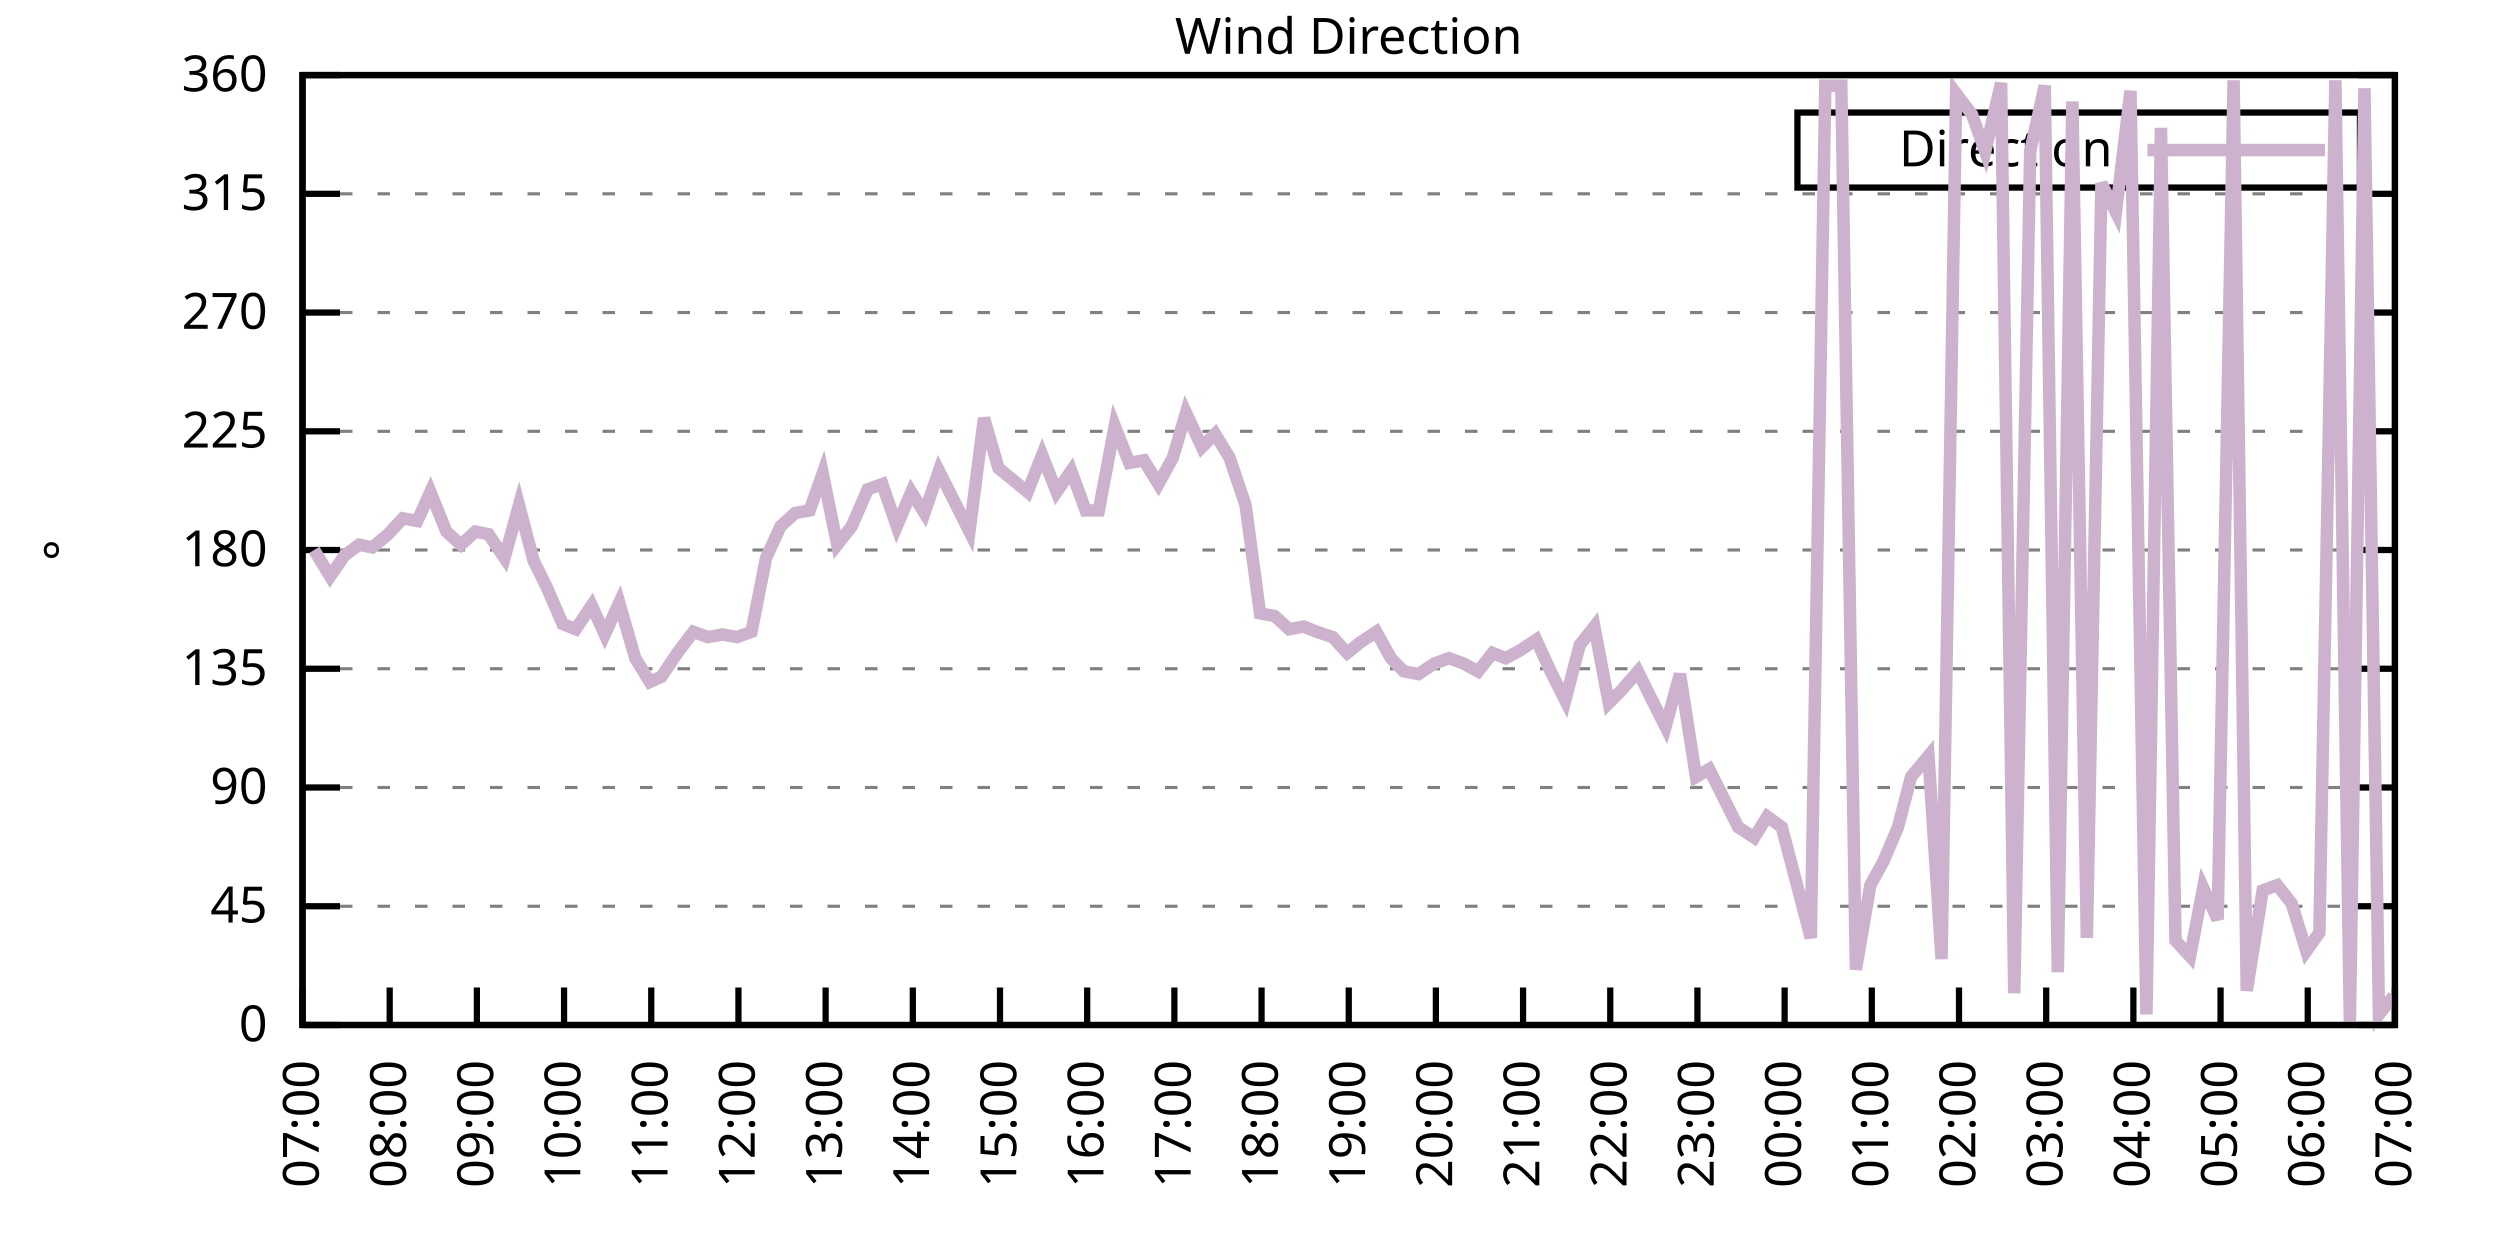
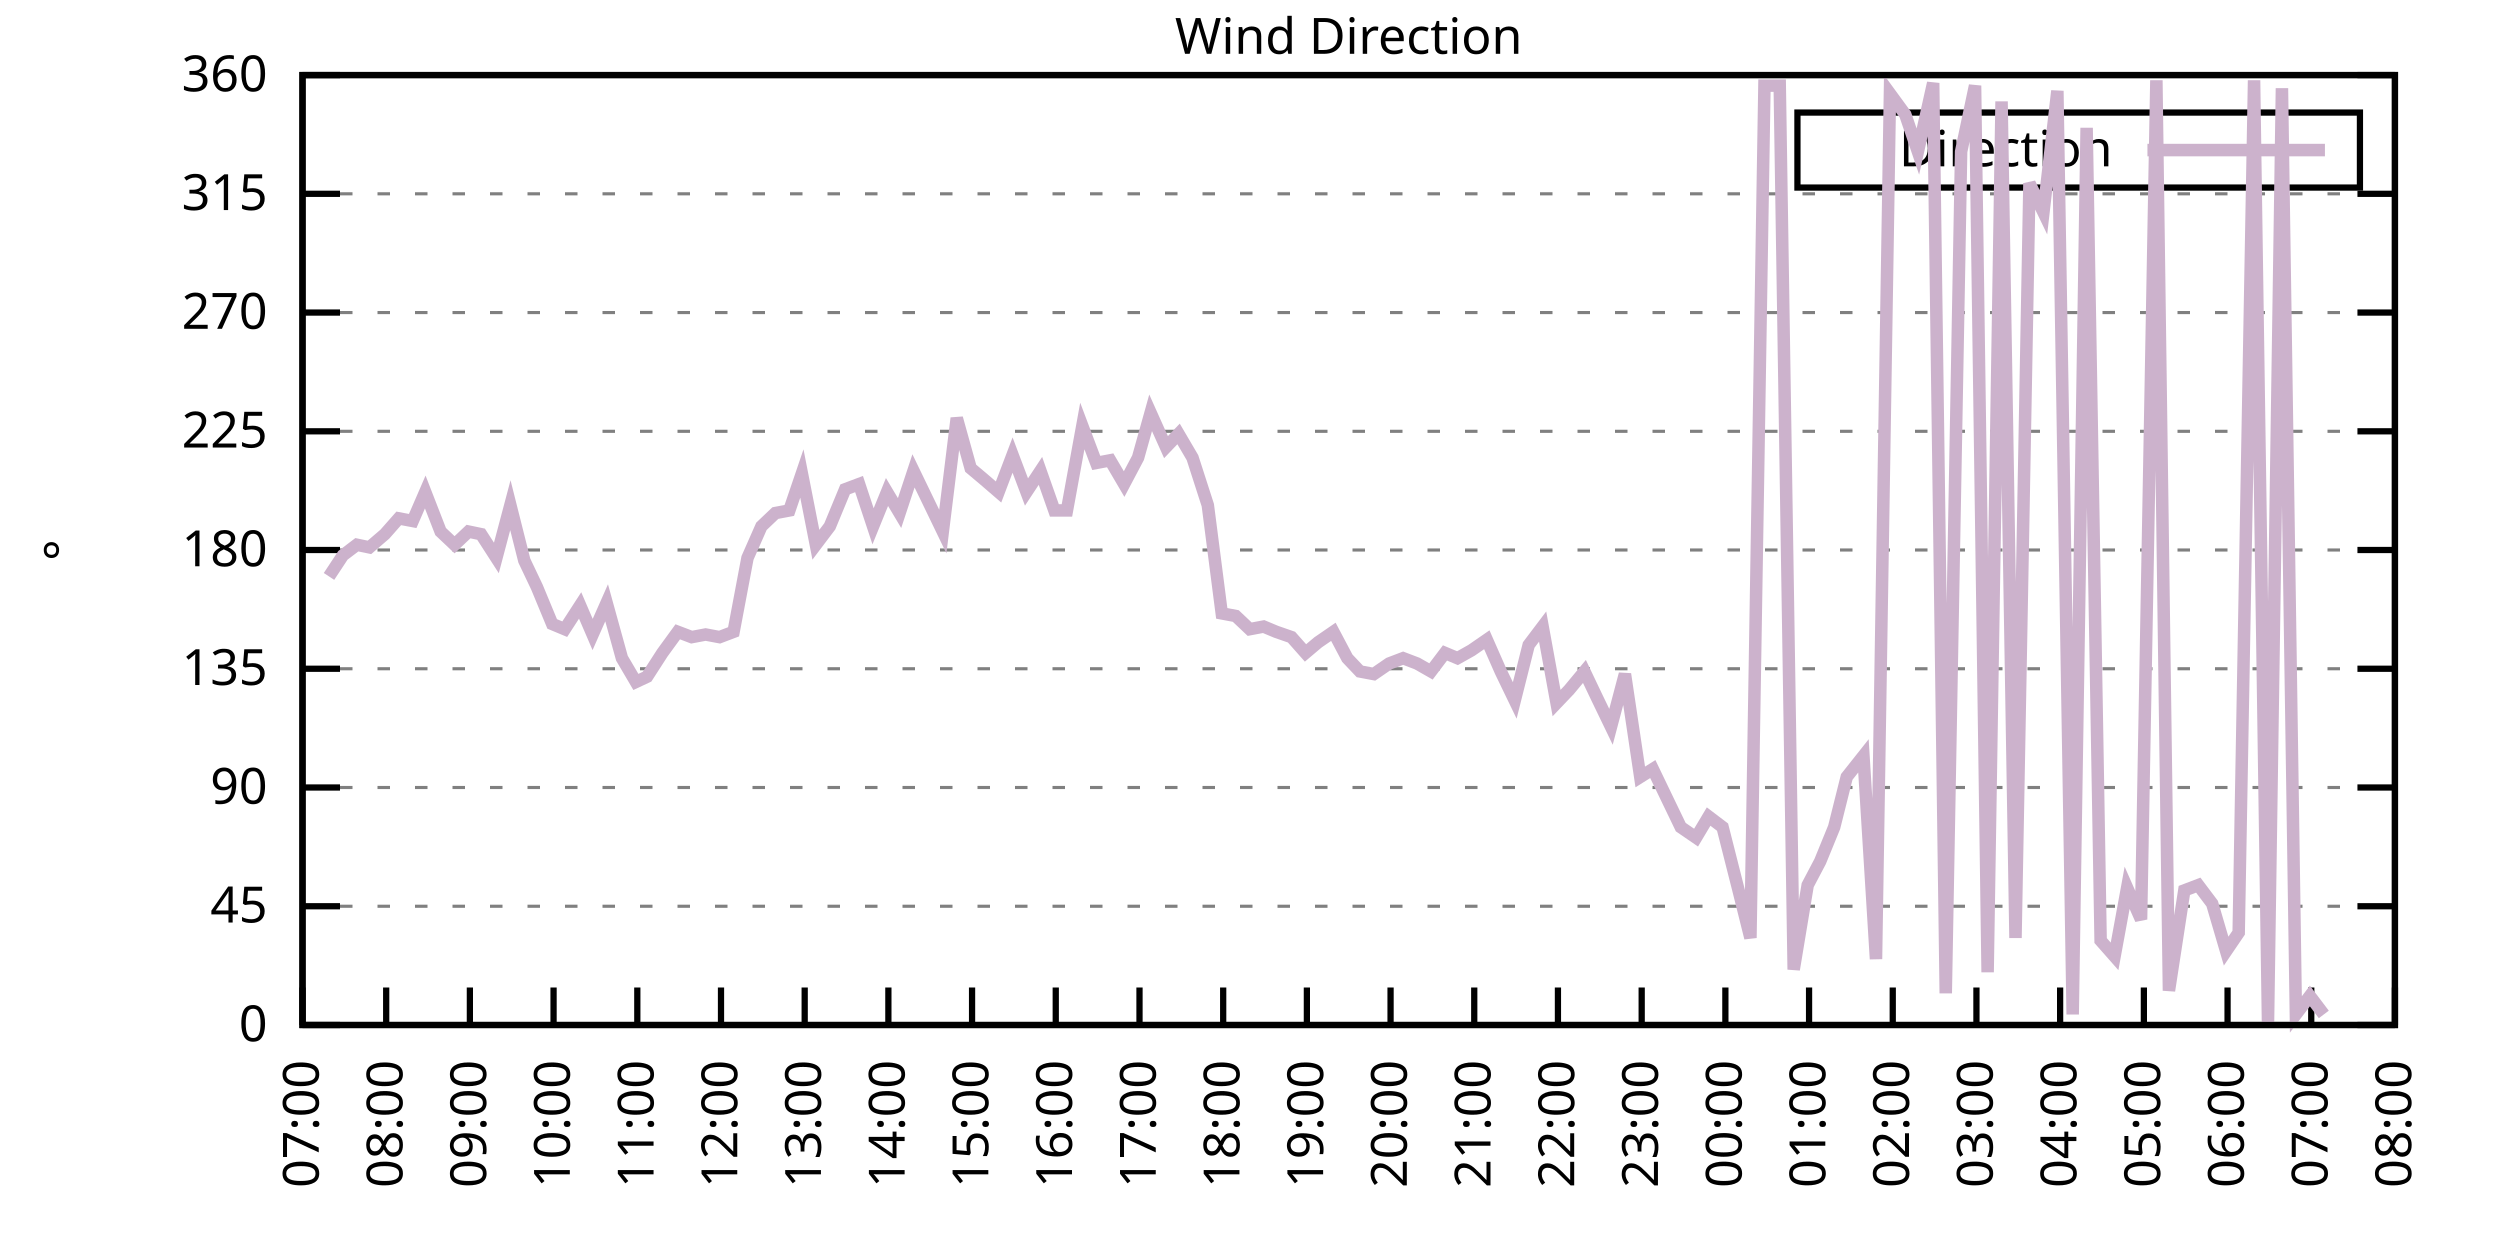
<svg xmlns="http://www.w3.org/2000/svg" xmlns:xlink="http://www.w3.org/1999/xlink" width="400" height="200" viewBox="0 0 400 200">
  <g id="gnuplot_canvas">
    <rect x="0" y="0" width="400" height="200" fill="none" />
    <defs>
      <circle id="gpDot" r="0.5" stroke-width="0.5" stroke="currentColor" />
      <path id="gpPt0" stroke-width="0.333" stroke="currentColor" d="M-1,0 h2 M0,-1 v2" />
      <path id="gpPt1" stroke-width="0.333" stroke="currentColor" d="M-1,-1 L1,1 M1,-1 L-1,1" />
      <path id="gpPt2" stroke-width="0.333" stroke="currentColor" d="M-1,0 L1,0 M0,-1 L0,1 M-1,-1 L1,1 M-1,1 L1,-1" />
      <rect id="gpPt3" stroke-width="0.333" stroke="currentColor" x="-1" y="-1" width="2" height="2" />
      <rect id="gpPt4" stroke-width="0.333" stroke="currentColor" fill="currentColor" x="-1" y="-1" width="2" height="2" />
      <circle id="gpPt5" stroke-width="0.333" stroke="currentColor" cx="0" cy="0" r="1" />
      <use xlink:href="#gpPt5" id="gpPt6" fill="currentColor" stroke="none" />
      <path id="gpPt7" stroke-width="0.333" stroke="currentColor" d="M0,-1.33 L-1.33,0.67 L1.33,0.67 z" />
      <use xlink:href="#gpPt7" id="gpPt8" fill="currentColor" stroke="none" />
      <use xlink:href="#gpPt7" id="gpPt9" stroke="currentColor" transform="rotate(180)" />
      <use xlink:href="#gpPt9" id="gpPt10" fill="currentColor" stroke="none" />
      <use xlink:href="#gpPt3" id="gpPt11" stroke="currentColor" transform="rotate(45)" />
      <use xlink:href="#gpPt11" id="gpPt12" fill="currentColor" stroke="none" />
      <path id="gpPt13" stroke-width="0.333" stroke="currentColor" d="M0,1.330 L1.265,0.411 L0.782,-1.067 L-0.782,-1.076 L-1.265,0.411 z" />
      <use xlink:href="#gpPt13" id="gpPt14" fill="currentColor" stroke="none" />
      <filter id="textbox" filterUnits="objectBoundingBox" x="0" y="0" height="1" width="1">
        <feFlood flood-color="white" flood-opacity="1" result="bgnd" />
        <feComposite in="SourceGraphic" in2="bgnd" operator="atop" />
      </filter>
      <filter id="greybox" filterUnits="objectBoundingBox" x="0" y="0" height="1" width="1">
        <feFlood flood-color="lightgrey" flood-opacity="1" result="grey" />
        <feComposite in="SourceGraphic" in2="grey" operator="atop" />
      </filter>
    </defs>
    <g fill="none" color="white" stroke="currentColor" stroke-width="1.00" stroke-linecap="butt" stroke-linejoin="miter">
</g>
    <g fill="none" color="black" stroke="currentColor" stroke-width="1.00" stroke-linecap="butt" stroke-linejoin="miter">
      <g stroke="none" shape-rendering="crispEdges">
        <polygon fill="rgb(255, 255, 255)" points="48.40,164.00 383.18,164.00 383.18,12.02 48.40,12.02 " />
      </g>
    </g>
    <g fill="none" color="black" stroke="currentColor" stroke-width="1.00" stroke-linecap="butt" stroke-linejoin="miter">
</g>
    <g fill="none" color="black" stroke="black" stroke-width="0.50" stroke-linecap="butt" stroke-linejoin="miter">
</g>
    <g fill="none" color="gray" stroke="currentColor" stroke-width="0.50" stroke-linecap="butt" stroke-linejoin="miter">
      <path stroke="gray" stroke-dasharray="2,4" class="gridline" d="M48.40,164.00 L383.19,164.00  " />
    </g>
    <g fill="none" color="gray" stroke="gray" stroke-width="1.00" stroke-linecap="butt" stroke-linejoin="miter">
</g>
    <g fill="none" color="black" stroke="currentColor" stroke-width="1.00" stroke-linecap="butt" stroke-linejoin="miter">
      <path stroke="black" d="M48.40,164.00 L54.40,164.00 M383.19,164.00 L377.19,164.00  " />
      <g transform="translate(42.80,166.60)" stroke="none" fill="black" font-family="Sans" font-size="8.00" text-anchor="end">
        <text>
          <tspan font-family="Sans"> 0</tspan>
        </text>
      </g>
    </g>
    <g fill="none" color="black" stroke="currentColor" stroke-width="1.00" stroke-linecap="butt" stroke-linejoin="miter">
</g>
    <g fill="none" color="black" stroke="black" stroke-width="0.50" stroke-linecap="butt" stroke-linejoin="miter">
</g>
    <g fill="none" color="gray" stroke="currentColor" stroke-width="0.50" stroke-linecap="butt" stroke-linejoin="miter">
      <path stroke="gray" stroke-dasharray="2,4" class="gridline" d="M48.40,145.00 L383.19,145.00  " />
    </g>
    <g fill="none" color="gray" stroke="gray" stroke-width="1.00" stroke-linecap="butt" stroke-linejoin="miter">
</g>
    <g fill="none" color="black" stroke="currentColor" stroke-width="1.00" stroke-linecap="butt" stroke-linejoin="miter">
      <path stroke="black" d="M48.40,145.00 L54.40,145.00 M383.19,145.00 L377.19,145.00  " />
      <g transform="translate(42.80,147.60)" stroke="none" fill="black" font-family="Sans" font-size="8.00" text-anchor="end">
        <text>
          <tspan font-family="Sans"> 45</tspan>
        </text>
      </g>
    </g>
    <g fill="none" color="black" stroke="currentColor" stroke-width="1.00" stroke-linecap="butt" stroke-linejoin="miter">
</g>
    <g fill="none" color="black" stroke="black" stroke-width="0.50" stroke-linecap="butt" stroke-linejoin="miter">
</g>
    <g fill="none" color="gray" stroke="currentColor" stroke-width="0.50" stroke-linecap="butt" stroke-linejoin="miter">
      <path stroke="gray" stroke-dasharray="2,4" class="gridline" d="M48.40,126.00 L383.19,126.00  " />
    </g>
    <g fill="none" color="gray" stroke="gray" stroke-width="1.00" stroke-linecap="butt" stroke-linejoin="miter">
</g>
    <g fill="none" color="black" stroke="currentColor" stroke-width="1.00" stroke-linecap="butt" stroke-linejoin="miter">
      <path stroke="black" d="M48.40,126.00 L54.40,126.00 M383.19,126.00 L377.19,126.00  " />
      <g transform="translate(42.80,128.60)" stroke="none" fill="black" font-family="Sans" font-size="8.00" text-anchor="end">
        <text>
          <tspan font-family="Sans"> 90</tspan>
        </text>
      </g>
    </g>
    <g fill="none" color="black" stroke="currentColor" stroke-width="1.00" stroke-linecap="butt" stroke-linejoin="miter">
</g>
    <g fill="none" color="black" stroke="black" stroke-width="0.50" stroke-linecap="butt" stroke-linejoin="miter">
</g>
    <g fill="none" color="gray" stroke="currentColor" stroke-width="0.50" stroke-linecap="butt" stroke-linejoin="miter">
      <path stroke="gray" stroke-dasharray="2,4" class="gridline" d="M48.40,107.00 L383.19,107.00  " />
    </g>
    <g fill="none" color="gray" stroke="gray" stroke-width="1.00" stroke-linecap="butt" stroke-linejoin="miter">
</g>
    <g fill="none" color="black" stroke="currentColor" stroke-width="1.00" stroke-linecap="butt" stroke-linejoin="miter">
      <path stroke="black" d="M48.40,107.00 L54.40,107.00 M383.19,107.00 L377.19,107.00  " />
      <g transform="translate(42.80,109.60)" stroke="none" fill="black" font-family="Sans" font-size="8.00" text-anchor="end">
        <text>
          <tspan font-family="Sans"> 135</tspan>
        </text>
      </g>
    </g>
    <g fill="none" color="black" stroke="currentColor" stroke-width="1.00" stroke-linecap="butt" stroke-linejoin="miter">
</g>
    <g fill="none" color="black" stroke="black" stroke-width="0.50" stroke-linecap="butt" stroke-linejoin="miter">
</g>
    <g fill="none" color="gray" stroke="currentColor" stroke-width="0.50" stroke-linecap="butt" stroke-linejoin="miter">
      <path stroke="gray" stroke-dasharray="2,4" class="gridline" d="M48.40,88.00 L383.19,88.00  " />
    </g>
    <g fill="none" color="gray" stroke="gray" stroke-width="1.00" stroke-linecap="butt" stroke-linejoin="miter">
</g>
    <g fill="none" color="black" stroke="currentColor" stroke-width="1.00" stroke-linecap="butt" stroke-linejoin="miter">
      <path stroke="black" d="M48.40,88.00 L54.40,88.00 M383.19,88.00 L377.19,88.00  " />
      <g transform="translate(42.80,90.60)" stroke="none" fill="black" font-family="Sans" font-size="8.00" text-anchor="end">
        <text>
          <tspan font-family="Sans"> 180</tspan>
        </text>
      </g>
    </g>
    <g fill="none" color="black" stroke="currentColor" stroke-width="1.00" stroke-linecap="butt" stroke-linejoin="miter">
</g>
    <g fill="none" color="black" stroke="black" stroke-width="0.50" stroke-linecap="butt" stroke-linejoin="miter">
</g>
    <g fill="none" color="gray" stroke="currentColor" stroke-width="0.50" stroke-linecap="butt" stroke-linejoin="miter">
      <path stroke="gray" stroke-dasharray="2,4" class="gridline" d="M48.40,69.01 L383.19,69.01  " />
    </g>
    <g fill="none" color="gray" stroke="gray" stroke-width="1.00" stroke-linecap="butt" stroke-linejoin="miter">
</g>
    <g fill="none" color="black" stroke="currentColor" stroke-width="1.00" stroke-linecap="butt" stroke-linejoin="miter">
      <path stroke="black" d="M48.40,69.01 L54.40,69.01 M383.19,69.01 L377.19,69.01  " />
      <g transform="translate(42.80,71.61)" stroke="none" fill="black" font-family="Sans" font-size="8.00" text-anchor="end">
        <text>
          <tspan font-family="Sans"> 225</tspan>
        </text>
      </g>
    </g>
    <g fill="none" color="black" stroke="currentColor" stroke-width="1.00" stroke-linecap="butt" stroke-linejoin="miter">
</g>
    <g fill="none" color="black" stroke="black" stroke-width="0.50" stroke-linecap="butt" stroke-linejoin="miter">
</g>
    <g fill="none" color="gray" stroke="currentColor" stroke-width="0.50" stroke-linecap="butt" stroke-linejoin="miter">
      <path stroke="gray" stroke-dasharray="2,4" class="gridline" d="M48.40,50.01 L383.19,50.01  " />
    </g>
    <g fill="none" color="gray" stroke="gray" stroke-width="1.00" stroke-linecap="butt" stroke-linejoin="miter">
</g>
    <g fill="none" color="black" stroke="currentColor" stroke-width="1.00" stroke-linecap="butt" stroke-linejoin="miter">
      <path stroke="black" d="M48.40,50.01 L54.40,50.01 M383.19,50.01 L377.19,50.01  " />
      <g transform="translate(42.80,52.61)" stroke="none" fill="black" font-family="Sans" font-size="8.00" text-anchor="end">
        <text>
          <tspan font-family="Sans"> 270</tspan>
        </text>
      </g>
    </g>
    <g fill="none" color="black" stroke="currentColor" stroke-width="1.00" stroke-linecap="butt" stroke-linejoin="miter">
</g>
    <g fill="none" color="black" stroke="black" stroke-width="0.50" stroke-linecap="butt" stroke-linejoin="miter">
</g>
    <g fill="none" color="gray" stroke="currentColor" stroke-width="0.50" stroke-linecap="butt" stroke-linejoin="miter">
      <path stroke="gray" stroke-dasharray="2,4" class="gridline" d="M48.40,31.01 L383.19,31.01  " />
    </g>
    <g fill="none" color="gray" stroke="gray" stroke-width="1.00" stroke-linecap="butt" stroke-linejoin="miter">
</g>
    <g fill="none" color="black" stroke="currentColor" stroke-width="1.00" stroke-linecap="butt" stroke-linejoin="miter">
      <path stroke="black" d="M48.40,31.01 L54.40,31.01 M383.19,31.01 L377.19,31.01  " />
      <g transform="translate(42.80,33.61)" stroke="none" fill="black" font-family="Sans" font-size="8.00" text-anchor="end">
        <text>
          <tspan font-family="Sans"> 315</tspan>
        </text>
      </g>
    </g>
    <g fill="none" color="black" stroke="currentColor" stroke-width="1.00" stroke-linecap="butt" stroke-linejoin="miter">
</g>
    <g fill="none" color="black" stroke="black" stroke-width="0.50" stroke-linecap="butt" stroke-linejoin="miter">
</g>
    <g fill="none" color="gray" stroke="currentColor" stroke-width="0.50" stroke-linecap="butt" stroke-linejoin="miter">
      <path stroke="gray" stroke-dasharray="2,4" class="gridline" d="M48.40,12.01 L383.19,12.01  " />
    </g>
    <g fill="none" color="gray" stroke="gray" stroke-width="1.00" stroke-linecap="butt" stroke-linejoin="miter">
</g>
    <g fill="none" color="black" stroke="currentColor" stroke-width="1.00" stroke-linecap="butt" stroke-linejoin="miter">
      <path stroke="black" d="M48.40,12.01 L54.40,12.01 M383.19,12.01 L377.19,12.01  " />
      <g transform="translate(42.80,14.61)" stroke="none" fill="black" font-family="Sans" font-size="8.00" text-anchor="end">
        <text>
          <tspan font-family="Sans"> 360</tspan>
        </text>
      </g>
    </g>
    <g fill="none" color="black" stroke="currentColor" stroke-width="1.00" stroke-linecap="butt" stroke-linejoin="miter">
      <path stroke="black" d="M48.40,164.00 L48.40,158.00  " />
      <g transform="translate(51.00,169.60) rotate(270.00)" stroke="none" fill="black" font-family="Sans" font-size="8.00" text-anchor="end">
        <text>
          <tspan font-family="Sans">07:00</tspan>
        </text>
      </g>
    </g>
    <g fill="none" color="black" stroke="currentColor" stroke-width="1.00" stroke-linecap="butt" stroke-linejoin="miter">
-       <path stroke="black" d="M62.35,164.00 L62.35,158.00  " />
-       <g transform="translate(64.95,169.60) rotate(270.00)" stroke="none" fill="black" font-family="Sans" font-size="8.00" text-anchor="end">
+       <path stroke="black" d="M61.79,164.00 L61.79,158.00  " />
+       <g transform="translate(64.39,169.60) rotate(270.00)" stroke="none" fill="black" font-family="Sans" font-size="8.00" text-anchor="end">
        <text>
          <tspan font-family="Sans">08:00</tspan>
        </text>
      </g>
    </g>
    <g fill="none" color="black" stroke="currentColor" stroke-width="1.00" stroke-linecap="butt" stroke-linejoin="miter">
-       <path stroke="black" d="M76.30,164.00 L76.30,158.00  " />
-       <g transform="translate(78.90,169.60) rotate(270.00)" stroke="none" fill="black" font-family="Sans" font-size="8.00" text-anchor="end">
+       <path stroke="black" d="M75.18,164.00 L75.18,158.00  " />
+       <g transform="translate(77.78,169.60) rotate(270.00)" stroke="none" fill="black" font-family="Sans" font-size="8.00" text-anchor="end">
        <text>
          <tspan font-family="Sans">09:00</tspan>
        </text>
      </g>
    </g>
    <g fill="none" color="black" stroke="currentColor" stroke-width="1.00" stroke-linecap="butt" stroke-linejoin="miter">
-       <path stroke="black" d="M90.25,164.00 L90.25,158.00  " />
-       <g transform="translate(92.85,169.60) rotate(270.00)" stroke="none" fill="black" font-family="Sans" font-size="8.00" text-anchor="end">
+       <path stroke="black" d="M88.57,164.00 L88.57,158.00  " />
+       <g transform="translate(91.17,169.60) rotate(270.00)" stroke="none" fill="black" font-family="Sans" font-size="8.00" text-anchor="end">
        <text>
          <tspan font-family="Sans">10:00</tspan>
        </text>
      </g>
    </g>
    <g fill="none" color="black" stroke="currentColor" stroke-width="1.00" stroke-linecap="butt" stroke-linejoin="miter">
-       <path stroke="black" d="M104.20,164.00 L104.20,158.00  " />
-       <g transform="translate(106.80,169.60) rotate(270.00)" stroke="none" fill="black" font-family="Sans" font-size="8.00" text-anchor="end">
+       <path stroke="black" d="M101.97,164.00 L101.97,158.00  " />
+       <g transform="translate(104.57,169.60) rotate(270.00)" stroke="none" fill="black" font-family="Sans" font-size="8.00" text-anchor="end">
        <text>
          <tspan font-family="Sans">11:00</tspan>
        </text>
      </g>
    </g>
    <g fill="none" color="black" stroke="currentColor" stroke-width="1.00" stroke-linecap="butt" stroke-linejoin="miter">
-       <path stroke="black" d="M118.15,164.00 L118.15,158.00  " />
-       <g transform="translate(120.75,169.60) rotate(270.00)" stroke="none" fill="black" font-family="Sans" font-size="8.00" text-anchor="end">
+       <path stroke="black" d="M115.36,164.00 L115.36,158.00  " />
+       <g transform="translate(117.96,169.60) rotate(270.00)" stroke="none" fill="black" font-family="Sans" font-size="8.00" text-anchor="end">
        <text>
          <tspan font-family="Sans">12:00</tspan>
        </text>
      </g>
    </g>
    <g fill="none" color="black" stroke="currentColor" stroke-width="1.00" stroke-linecap="butt" stroke-linejoin="miter">
-       <path stroke="black" d="M132.10,164.00 L132.10,158.00  " />
-       <g transform="translate(134.70,169.60) rotate(270.00)" stroke="none" fill="black" font-family="Sans" font-size="8.00" text-anchor="end">
+       <path stroke="black" d="M128.75,164.00 L128.75,158.00  " />
+       <g transform="translate(131.35,169.60) rotate(270.00)" stroke="none" fill="black" font-family="Sans" font-size="8.00" text-anchor="end">
        <text>
          <tspan font-family="Sans">13:00</tspan>
        </text>
      </g>
    </g>
    <g fill="none" color="black" stroke="currentColor" stroke-width="1.00" stroke-linecap="butt" stroke-linejoin="miter">
-       <path stroke="black" d="M146.05,164.00 L146.05,158.00  " />
-       <g transform="translate(148.65,169.60) rotate(270.00)" stroke="none" fill="black" font-family="Sans" font-size="8.00" text-anchor="end">
+       <path stroke="black" d="M142.14,164.00 L142.14,158.00  " />
+       <g transform="translate(144.74,169.60) rotate(270.00)" stroke="none" fill="black" font-family="Sans" font-size="8.00" text-anchor="end">
        <text>
          <tspan font-family="Sans">14:00</tspan>
        </text>
      </g>
    </g>
    <g fill="none" color="black" stroke="currentColor" stroke-width="1.00" stroke-linecap="butt" stroke-linejoin="miter">
-       <path stroke="black" d="M160.00,164.00 L160.00,158.00  " />
-       <g transform="translate(162.60,169.60) rotate(270.00)" stroke="none" fill="black" font-family="Sans" font-size="8.00" text-anchor="end">
+       <path stroke="black" d="M155.53,164.00 L155.53,158.00  " />
+       <g transform="translate(158.13,169.60) rotate(270.00)" stroke="none" fill="black" font-family="Sans" font-size="8.00" text-anchor="end">
        <text>
          <tspan font-family="Sans">15:00</tspan>
        </text>
      </g>
    </g>
    <g fill="none" color="black" stroke="currentColor" stroke-width="1.00" stroke-linecap="butt" stroke-linejoin="miter">
-       <path stroke="black" d="M173.95,164.00 L173.95,158.00  " />
-       <g transform="translate(176.55,169.60) rotate(270.00)" stroke="none" fill="black" font-family="Sans" font-size="8.00" text-anchor="end">
+       <path stroke="black" d="M168.92,164.00 L168.92,158.00  " />
+       <g transform="translate(171.52,169.60) rotate(270.00)" stroke="none" fill="black" font-family="Sans" font-size="8.00" text-anchor="end">
        <text>
          <tspan font-family="Sans">16:00</tspan>
        </text>
      </g>
    </g>
    <g fill="none" color="black" stroke="currentColor" stroke-width="1.00" stroke-linecap="butt" stroke-linejoin="miter">
-       <path stroke="black" d="M187.90,164.00 L187.90,158.00  " />
-       <g transform="translate(190.50,169.60) rotate(270.00)" stroke="none" fill="black" font-family="Sans" font-size="8.00" text-anchor="end">
+       <path stroke="black" d="M182.32,164.00 L182.32,158.00  " />
+       <g transform="translate(184.92,169.60) rotate(270.00)" stroke="none" fill="black" font-family="Sans" font-size="8.00" text-anchor="end">
        <text>
          <tspan font-family="Sans">17:00</tspan>
        </text>
      </g>
    </g>
    <g fill="none" color="black" stroke="currentColor" stroke-width="1.00" stroke-linecap="butt" stroke-linejoin="miter">
-       <path stroke="black" d="M201.85,164.00 L201.85,158.00  " />
-       <g transform="translate(204.45,169.60) rotate(270.00)" stroke="none" fill="black" font-family="Sans" font-size="8.00" text-anchor="end">
+       <path stroke="black" d="M195.71,164.00 L195.71,158.00  " />
+       <g transform="translate(198.31,169.60) rotate(270.00)" stroke="none" fill="black" font-family="Sans" font-size="8.00" text-anchor="end">
        <text>
          <tspan font-family="Sans">18:00</tspan>
        </text>
      </g>
    </g>
    <g fill="none" color="black" stroke="currentColor" stroke-width="1.00" stroke-linecap="butt" stroke-linejoin="miter">
-       <path stroke="black" d="M215.80,164.00 L215.80,158.00  " />
-       <g transform="translate(218.40,169.60) rotate(270.00)" stroke="none" fill="black" font-family="Sans" font-size="8.00" text-anchor="end">
+       <path stroke="black" d="M209.10,164.00 L209.10,158.00  " />
+       <g transform="translate(211.70,169.60) rotate(270.00)" stroke="none" fill="black" font-family="Sans" font-size="8.00" text-anchor="end">
        <text>
          <tspan font-family="Sans">19:00</tspan>
        </text>
      </g>
    </g>
    <g fill="none" color="black" stroke="currentColor" stroke-width="1.00" stroke-linecap="butt" stroke-linejoin="miter">
-       <path stroke="black" d="M229.74,164.00 L229.74,158.00  " />
-       <g transform="translate(232.34,169.60) rotate(270.00)" stroke="none" fill="black" font-family="Sans" font-size="8.00" text-anchor="end">
+       <path stroke="black" d="M222.49,164.00 L222.49,158.00  " />
+       <g transform="translate(225.09,169.60) rotate(270.00)" stroke="none" fill="black" font-family="Sans" font-size="8.00" text-anchor="end">
        <text>
          <tspan font-family="Sans">20:00</tspan>
        </text>
      </g>
    </g>
    <g fill="none" color="black" stroke="currentColor" stroke-width="1.00" stroke-linecap="butt" stroke-linejoin="miter">
-       <path stroke="black" d="M243.69,164.00 L243.69,158.00  " />
-       <g transform="translate(246.29,169.60) rotate(270.00)" stroke="none" fill="black" font-family="Sans" font-size="8.00" text-anchor="end">
+       <path stroke="black" d="M235.88,164.00 L235.88,158.00  " />
+       <g transform="translate(238.48,169.60) rotate(270.00)" stroke="none" fill="black" font-family="Sans" font-size="8.00" text-anchor="end">
        <text>
          <tspan font-family="Sans">21:00</tspan>
        </text>
      </g>
    </g>
    <g fill="none" color="black" stroke="currentColor" stroke-width="1.00" stroke-linecap="butt" stroke-linejoin="miter">
-       <path stroke="black" d="M257.64,164.00 L257.64,158.00  " />
-       <g transform="translate(260.24,169.60) rotate(270.00)" stroke="none" fill="black" font-family="Sans" font-size="8.00" text-anchor="end">
+       <path stroke="black" d="M249.27,164.00 L249.27,158.00  " />
+       <g transform="translate(251.87,169.60) rotate(270.00)" stroke="none" fill="black" font-family="Sans" font-size="8.00" text-anchor="end">
        <text>
          <tspan font-family="Sans">22:00</tspan>
        </text>
      </g>
    </g>
    <g fill="none" color="black" stroke="currentColor" stroke-width="1.00" stroke-linecap="butt" stroke-linejoin="miter">
-       <path stroke="black" d="M271.59,164.00 L271.59,158.00  " />
-       <g transform="translate(274.19,169.60) rotate(270.00)" stroke="none" fill="black" font-family="Sans" font-size="8.00" text-anchor="end">
+       <path stroke="black" d="M262.67,164.00 L262.67,158.00  " />
+       <g transform="translate(265.27,169.60) rotate(270.00)" stroke="none" fill="black" font-family="Sans" font-size="8.00" text-anchor="end">
        <text>
          <tspan font-family="Sans">23:00</tspan>
        </text>
      </g>
    </g>
    <g fill="none" color="black" stroke="currentColor" stroke-width="1.00" stroke-linecap="butt" stroke-linejoin="miter">
-       <path stroke="black" d="M285.54,164.00 L285.54,158.00  " />
-       <g transform="translate(288.14,169.60) rotate(270.00)" stroke="none" fill="black" font-family="Sans" font-size="8.00" text-anchor="end">
+       <path stroke="black" d="M276.06,164.00 L276.06,158.00  " />
+       <g transform="translate(278.66,169.60) rotate(270.00)" stroke="none" fill="black" font-family="Sans" font-size="8.00" text-anchor="end">
        <text>
          <tspan font-family="Sans">00:00</tspan>
        </text>
      </g>
    </g>
    <g fill="none" color="black" stroke="currentColor" stroke-width="1.00" stroke-linecap="butt" stroke-linejoin="miter">
-       <path stroke="black" d="M299.49,164.00 L299.49,158.00  " />
-       <g transform="translate(302.09,169.60) rotate(270.00)" stroke="none" fill="black" font-family="Sans" font-size="8.00" text-anchor="end">
+       <path stroke="black" d="M289.45,164.00 L289.45,158.00  " />
+       <g transform="translate(292.05,169.60) rotate(270.00)" stroke="none" fill="black" font-family="Sans" font-size="8.00" text-anchor="end">
        <text>
          <tspan font-family="Sans">01:00</tspan>
        </text>
      </g>
    </g>
    <g fill="none" color="black" stroke="currentColor" stroke-width="1.00" stroke-linecap="butt" stroke-linejoin="miter">
-       <path stroke="black" d="M313.44,164.00 L313.44,158.00  " />
-       <g transform="translate(316.04,169.60) rotate(270.00)" stroke="none" fill="black" font-family="Sans" font-size="8.00" text-anchor="end">
+       <path stroke="black" d="M302.84,164.00 L302.84,158.00  " />
+       <g transform="translate(305.44,169.60) rotate(270.00)" stroke="none" fill="black" font-family="Sans" font-size="8.00" text-anchor="end">
        <text>
          <tspan font-family="Sans">02:00</tspan>
        </text>
      </g>
    </g>
    <g fill="none" color="black" stroke="currentColor" stroke-width="1.00" stroke-linecap="butt" stroke-linejoin="miter">
-       <path stroke="black" d="M327.39,164.00 L327.39,158.00  " />
-       <g transform="translate(329.99,169.60) rotate(270.00)" stroke="none" fill="black" font-family="Sans" font-size="8.00" text-anchor="end">
+       <path stroke="black" d="M316.23,164.00 L316.23,158.00  " />
+       <g transform="translate(318.83,169.60) rotate(270.00)" stroke="none" fill="black" font-family="Sans" font-size="8.00" text-anchor="end">
        <text>
          <tspan font-family="Sans">03:00</tspan>
        </text>
      </g>
    </g>
    <g fill="none" color="black" stroke="currentColor" stroke-width="1.00" stroke-linecap="butt" stroke-linejoin="miter">
-       <path stroke="black" d="M341.34,164.00 L341.34,158.00  " />
-       <g transform="translate(343.94,169.60) rotate(270.00)" stroke="none" fill="black" font-family="Sans" font-size="8.00" text-anchor="end">
+       <path stroke="black" d="M329.62,164.00 L329.62,158.00  " />
+       <g transform="translate(332.22,169.60) rotate(270.00)" stroke="none" fill="black" font-family="Sans" font-size="8.00" text-anchor="end">
        <text>
          <tspan font-family="Sans">04:00</tspan>
        </text>
      </g>
    </g>
    <g fill="none" color="black" stroke="currentColor" stroke-width="1.00" stroke-linecap="butt" stroke-linejoin="miter">
-       <path stroke="black" d="M355.29,164.00 L355.29,158.00  " />
-       <g transform="translate(357.89,169.60) rotate(270.00)" stroke="none" fill="black" font-family="Sans" font-size="8.00" text-anchor="end">
+       <path stroke="black" d="M343.02,164.00 L343.02,158.00  " />
+       <g transform="translate(345.62,169.60) rotate(270.00)" stroke="none" fill="black" font-family="Sans" font-size="8.00" text-anchor="end">
        <text>
          <tspan font-family="Sans">05:00</tspan>
        </text>
      </g>
    </g>
    <g fill="none" color="black" stroke="currentColor" stroke-width="1.00" stroke-linecap="butt" stroke-linejoin="miter">
-       <path stroke="black" d="M369.24,164.00 L369.24,158.00  " />
-       <g transform="translate(371.84,169.60) rotate(270.00)" stroke="none" fill="black" font-family="Sans" font-size="8.00" text-anchor="end">
+       <path stroke="black" d="M356.41,164.00 L356.41,158.00  " />
+       <g transform="translate(359.01,169.60) rotate(270.00)" stroke="none" fill="black" font-family="Sans" font-size="8.00" text-anchor="end">
        <text>
          <tspan font-family="Sans">06:00</tspan>
+         </text>
+       </g>
+     </g>
+     <g fill="none" color="black" stroke="currentColor" stroke-width="1.00" stroke-linecap="butt" stroke-linejoin="miter">
+       <path stroke="black" d="M369.80,164.00 L369.80,158.00  " />
+       <g transform="translate(372.40,169.60) rotate(270.00)" stroke="none" fill="black" font-family="Sans" font-size="8.00" text-anchor="end">
+         <text>
+           <tspan font-family="Sans">07:00</tspan>
        </text>
      </g>
    </g>
    <g fill="none" color="black" stroke="currentColor" stroke-width="1.00" stroke-linecap="butt" stroke-linejoin="miter">
      <path stroke="black" d="M383.19,164.00 L383.19,158.00  " />
      <g transform="translate(385.79,169.60) rotate(270.00)" stroke="none" fill="black" font-family="Sans" font-size="8.00" text-anchor="end">
        <text>
-           <tspan font-family="Sans">07:00</tspan>
+           <tspan font-family="Sans">08:00</tspan>
        </text>
      </g>
    </g>
    <g fill="none" color="black" stroke="currentColor" stroke-width="1.00" stroke-linecap="butt" stroke-linejoin="miter">
</g>
    <g fill="none" color="black" stroke="currentColor" stroke-width="1.00" stroke-linecap="butt" stroke-linejoin="miter">
      <path stroke="black" d="M48.40,12.01 L48.40,164.00 L383.19,164.00 L383.19,12.01 L48.40,12.01 Z  " />
    </g>
    <g fill="none" color="black" stroke="currentColor" stroke-width="1.00" stroke-linecap="butt" stroke-linejoin="miter">
</g>
    <g fill="none" color="black" stroke="currentColor" stroke-width="1.00" stroke-linecap="butt" stroke-linejoin="miter">
      <path stroke="black" d="M287.59,30.01 L287.59,18.01 L377.59,18.01 L377.59,30.01 L287.59,30.01 Z  " />
    </g>
    <g id="Wind_direction_plot_1">
      <g fill="none" color="white" stroke="black" stroke-width="2.00" stroke-linecap="butt" stroke-linejoin="miter">
</g>
      <g fill="none" color="black" stroke="currentColor" stroke-width="2.00" stroke-linecap="butt" stroke-linejoin="miter">
        <g transform="translate(337.99,26.61)" stroke="none" fill="black" font-family="Sans" font-size="8.00" text-anchor="end">
          <text>
            <tspan font-family="Sans">Direction</tspan>
          </text>
        </g>
      </g>
      <g fill="none" color="black" stroke="currentColor" stroke-width="2.00" stroke-linecap="butt" stroke-linejoin="miter">
-         <path stroke="rgb(204, 178, 204)" d="M343.59,24.01 L371.99,24.01 M50.26,88.00 L52.82,92.23 L55.14,88.85 L57.47,87.16 L59.56,87.58 L62.12,85.47   L64.44,82.94 L66.77,83.36 L68.86,78.72 L71.42,85.05 L73.74,87.16 L76.07,85.05 L78.16,85.47 L80.72,89.27   L83.04,80.83 L85.37,89.69 L87.46,93.92 L90.02,99.83 L92.11,100.67 L94.67,96.87 L96.76,101.52 L99.08,96.45   L101.64,105.31 L103.97,109.11 L105.83,108.27 L108.38,104.47 L110.94,101.09 L113.27,101.94 L115.59,101.52 L117.92,101.94   L120.24,101.09 L122.57,89.27 L124.89,84.21 L127.22,82.09 L129.54,81.67 L131.63,75.76 L133.96,87.16 L136.28,84.21   L138.84,78.29 L141.16,77.45 L143.49,84.21 L145.81,78.72 L147.91,82.09 L150.23,75.34 L152.79,80.41 L155.11,85.05   L157.44,66.90 L159.76,74.92 L161.86,76.61 L164.41,78.72 L166.74,72.81 L169.06,78.72 L171.39,75.34 L173.71,81.67   L175.81,81.67 L178.36,68.16 L180.69,74.07 L183.01,73.65 L185.34,77.45 L187.66,73.23 L189.76,66.05 L192.31,71.54   L194.41,69.43 L196.73,73.23 L199.29,80.83 L201.61,98.14 L203.94,98.56 L206.26,100.67 L208.59,100.25 L210.68,101.09   L213.24,101.94 L215.56,104.47 L217.65,102.78 L220.21,101.09 L222.54,105.31 L224.63,107.43 L226.95,107.85 L229.51,106.16   L231.84,105.31 L234.16,106.16 L236.49,107.43 L238.81,104.47 L240.90,105.31 L243.23,104.05 L245.79,102.36 L248.11,107.43   L250.44,112.07 L252.76,103.20 L255.09,100.25 L257.41,112.49 L259.50,110.38 L262.06,107.43 L264.15,111.65 L266.48,116.29   L268.80,107.85 L271.36,124.31 L273.45,123.05 L275.78,127.69 L278.10,132.34 L280.66,134.02 L282.75,130.65 L285.08,132.34   L287.64,142.05 L289.73,150.07 L292.05,13.70 L294.61,13.70 L296.94,155.13 L299.26,141.62 L301.35,137.82 L303.68,132.34   L305.77,124.31 L308.56,120.94 L310.65,153.45 L312.98,14.97 L315.53,18.34 L317.63,24.25 L320.18,13.28 L322.28,158.93   L324.83,24.25 L327.16,13.70 L329.25,155.56 L331.58,16.23 L333.90,150.07 L336.23,29.32 L338.55,33.96 L340.88,14.54   L343.43,162.31 L345.76,20.45 L348.08,150.49 L350.41,153.02 L352.50,142.05 L354.83,147.11 L357.38,12.85 L359.48,158.51   L362.03,142.47 L364.36,141.62 L366.68,144.58 L369.01,152.18 L371.10,149.22 L373.66,12.85 L375.98,163.58 L378.31,14.12   L380.63,162.31 L382.96,159.36  " />
+         <path stroke="rgb(204, 178, 204)" d="M343.59,24.01 L371.99,24.01 M52.64,92.23 L54.87,88.85 L57.10,87.16 L59.11,87.58 L61.57,85.47 L63.80,82.94   L66.03,83.36 L68.04,78.72 L70.50,85.05 L72.73,87.16 L74.96,85.05 L76.97,85.47 L79.42,89.27 L81.66,80.83   L83.89,89.69 L85.90,93.92 L88.35,99.83 L90.36,100.67 L92.82,96.87 L94.82,101.52 L97.06,96.45 L99.51,105.31   L101.74,109.11 L103.53,108.27 L105.98,104.47 L108.44,101.09 L110.67,101.94 L112.90,101.52 L115.13,101.94 L117.37,101.09   L119.60,89.27 L121.83,84.21 L124.06,82.09 L126.29,81.67 L128.30,75.76 L130.54,87.16 L132.77,84.21 L135.22,78.29   L137.45,77.45 L139.69,84.21 L141.92,78.72 L143.93,82.09 L146.16,75.34 L148.61,80.41 L150.85,85.05 L153.08,66.90   L155.31,74.92 L157.32,76.61 L159.77,78.72 L162.01,72.81 L164.24,78.72 L166.47,75.34 L168.70,81.67 L170.71,81.67   L173.17,68.16 L175.40,74.07 L177.63,73.65 L179.86,77.45 L182.09,73.23 L184.10,66.05 L186.56,71.54 L188.57,69.43   L190.80,73.23 L193.25,80.83 L195.48,98.14 L197.72,98.56 L199.95,100.67 L202.18,100.25 L204.19,101.09 L206.64,101.94   L208.88,104.47 L210.88,102.78 L213.34,101.09 L215.57,105.31 L217.58,107.43 L219.81,107.85 L222.27,106.16 L224.50,105.31   L226.73,106.16 L228.96,107.43 L231.20,104.47 L233.20,105.31 L235.44,104.05 L237.89,102.36 L240.12,107.43 L242.36,112.07   L244.59,103.20 L246.82,100.25 L249.05,112.49 L251.06,110.38 L253.51,107.43 L255.52,111.65 L257.76,116.29 L259.99,107.85   L262.44,124.31 L264.45,123.05 L266.68,127.69 L268.92,132.34 L271.37,134.02 L273.38,130.65 L275.61,132.34 L278.07,142.05   L280.07,150.07 L282.31,13.70 L284.76,13.70 L286.99,155.13 L289.23,141.62 L291.23,137.82 L293.47,132.34 L295.48,124.31   L298.15,120.94 L300.16,153.45 L302.39,14.97 L304.85,18.34 L306.86,24.25 L309.31,13.28 L311.32,158.93 L313.78,24.25   L316.01,13.70 L318.02,155.56 L320.25,16.23 L322.48,150.07 L324.71,29.32 L326.95,33.96 L329.18,14.54 L331.63,162.31   L333.86,20.45 L336.10,150.49 L338.33,153.02 L340.34,142.05 L342.57,147.11 L345.02,12.85 L347.03,158.51 L349.49,142.47   L351.72,141.62 L353.95,144.58 L356.18,152.18 L358.19,149.22 L360.65,12.85 L362.88,163.58 L365.11,14.12 L367.34,162.31   L369.58,159.36 L371.81,162.31  " />
      </g>
    </g>
    <g fill="none" color="black" stroke="currentColor" stroke-width="2.00" stroke-linecap="butt" stroke-linejoin="miter">
</g>
    <g fill="none" color="black" stroke="black" stroke-width="1.00" stroke-linecap="butt" stroke-linejoin="miter">
</g>
    <g fill="none" color="black" stroke="currentColor" stroke-width="1.00" stroke-linecap="butt" stroke-linejoin="miter">
      <path stroke="black" d="M48.40,12.01 L48.40,164.00 L383.19,164.00 L383.19,12.01 L48.40,12.01 Z  " />
      <g transform="translate(12.80,88.01) rotate(270.00)" stroke="none" fill="black" font-family="Sans" font-size="8.00" text-anchor="middle">
        <text>
          <tspan font-family="Sans">°</tspan>
        </text>
      </g>
    </g>
    <g fill="none" color="black" stroke="currentColor" stroke-width="1.00" stroke-linecap="butt" stroke-linejoin="miter">
</g>
    <g fill="none" color="black" stroke="currentColor" stroke-width="1.00" stroke-linecap="butt" stroke-linejoin="miter">
      <g transform="translate(215.79,8.61)" stroke="none" fill="black" font-family="Sans" font-size="8.00" text-anchor="middle">
        <text>
          <tspan font-family="Sans">Wind Direction</tspan>
        </text>
      </g>
    </g>
    <g fill="none" color="black" stroke="currentColor" stroke-width="1.00" stroke-linecap="butt" stroke-linejoin="miter">
</g>
  </g>
</svg>
